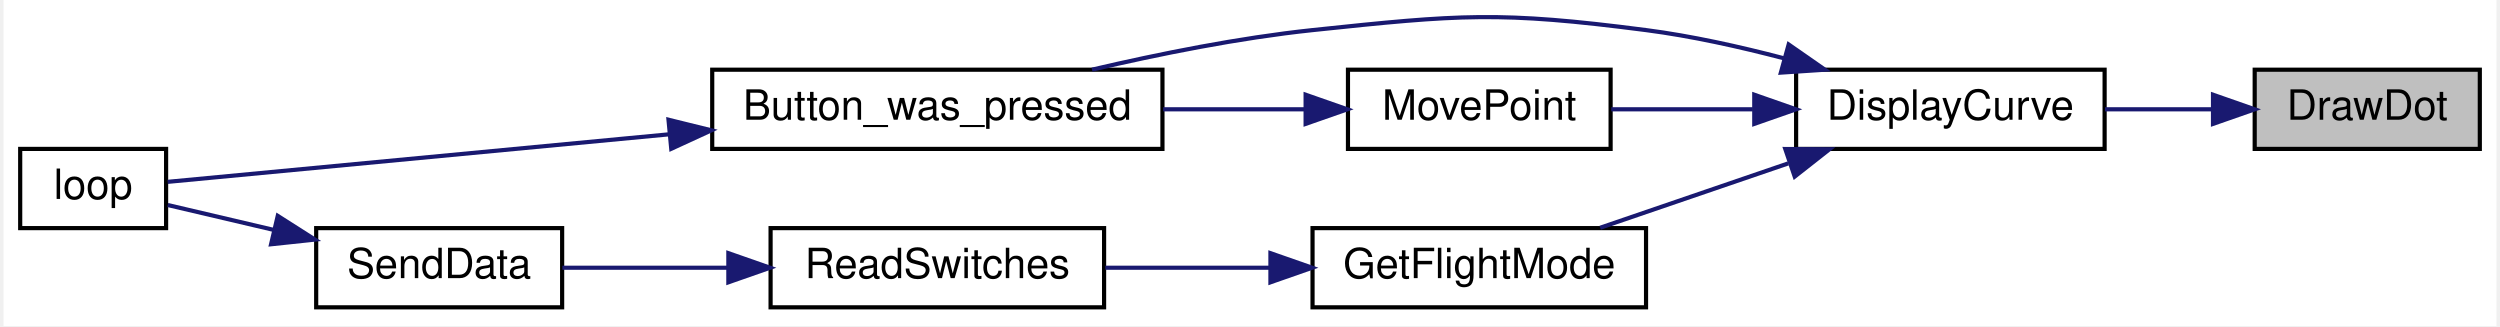
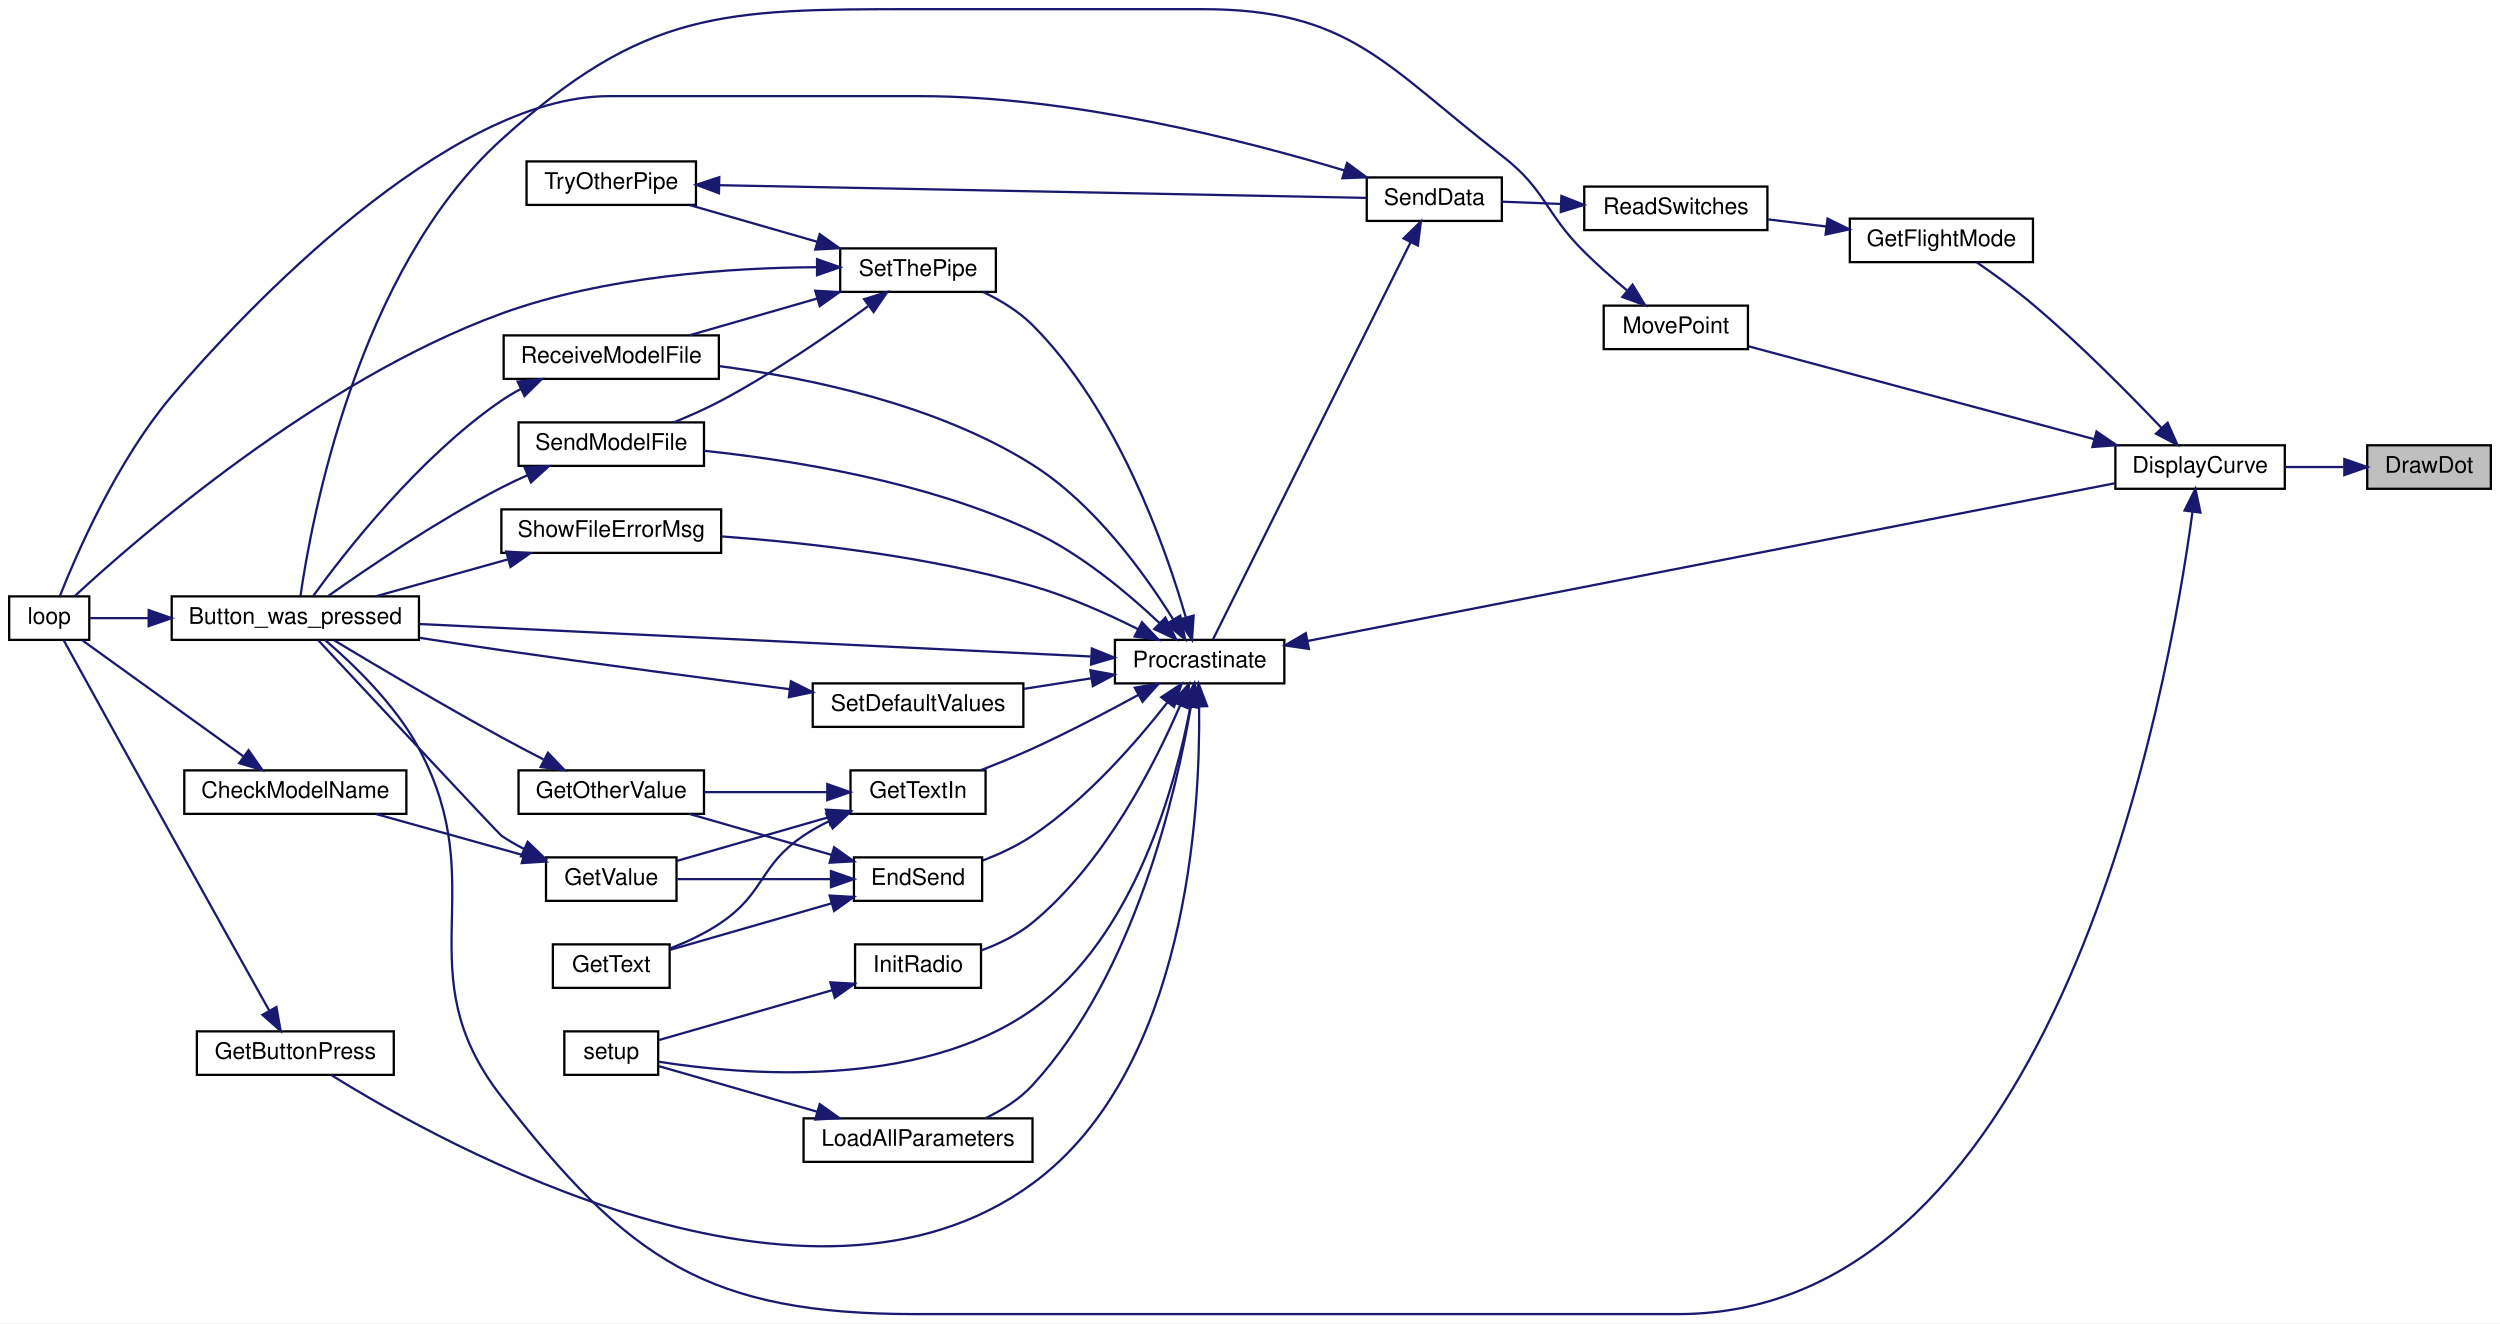
- <svg xmlns="http://www.w3.org/2000/svg" xmlns:xlink="http://www.w3.org/1999/xlink" width="598pt" height="78pt" viewBox="0.00 0.00 598.00 78.22">
-   <g id="graph0" class="graph" transform="scale(1 1) rotate(0) translate(4 74.22)">
-     <polygon fill="white" stroke="transparent" points="-4,4 -4,-74.22 594,-74.22 594,4 -4,4" />
+ <svg xmlns="http://www.w3.org/2000/svg" xmlns:xlink="http://www.w3.org/1999/xlink" width="1092pt" height="578pt" viewBox="0.00 0.00 1092.00 578.00">
+   <g id="graph0" class="graph" transform="scale(1 1) rotate(0) translate(4 574)">
+     <polygon fill="white" stroke="transparent" points="-4,4 -4,-574 1088,-574 1088,4 -4,4" />
    <g id="node1" class="node">
      <g id="a_node1">
        <a xlink:title=" ">
-           <polygon fill="#bfbfbf" stroke="black" points="536,-38.5 536,-57.5 590,-57.5 590,-38.5 536,-38.5" />
-           <text text-anchor="middle" x="563" y="-45.5" font-family="Helvetica,sans-Serif" font-size="10.00">DrawDot</text>
+           <polygon fill="#bfbfbf" stroke="black" points="1030,-360.5 1030,-379.5 1084,-379.5 1084,-360.5 1030,-360.5" />
+           <text text-anchor="middle" x="1057" y="-367.5" font-family="Helvetica,sans-Serif" font-size="10.00">DrawDot</text>
        </a>
      </g>
    </g>
    <g id="node2" class="node">
      <g id="a_node2">
        <a xlink:href="_transmitter_code_2src_2main_8cpp.html#af941d3a33327b2cee79e058ba9cd65f6" target="_top" xlink:title=" ">
-           <polygon fill="white" stroke="black" points="426,-38.5 426,-57.5 500,-57.5 500,-38.5 426,-38.5" />
-           <text text-anchor="middle" x="463" y="-45.5" font-family="Helvetica,sans-Serif" font-size="10.00">DisplayCurve</text>
+           <polygon fill="white" stroke="black" points="920,-360.5 920,-379.5 994,-379.5 994,-360.5 920,-360.5" />
+           <text text-anchor="middle" x="957" y="-367.5" font-family="Helvetica,sans-Serif" font-size="10.00">DisplayCurve</text>
        </a>
      </g>
    </g>
    <g id="edge1" class="edge">
-       <path fill="none" stroke="midnightblue" d="M525.75,-48C517.37,-48 508.46,-48 500.09,-48" />
-       <polygon fill="midnightblue" stroke="midnightblue" points="526,-51.5 536,-48 526,-44.5 526,-51.5" />
+       <path fill="none" stroke="midnightblue" d="M1019.75,-370C1011.37,-370 1002.46,-370 994.09,-370" />
+       <polygon fill="midnightblue" stroke="midnightblue" points="1020,-373.5 1030,-370 1020,-366.5 1020,-373.5" />
    </g>
    <g id="node3" class="node">
      <g id="a_node3">
        <a xlink:href="_transmitter_code_2src_2main_8cpp.html#aed6c682ed45951f95e0b02cf6b570da2" target="_top" xlink:title=" ">
-           <polygon fill="white" stroke="black" points="166,-38.5 166,-57.5 274,-57.5 274,-38.5 166,-38.5" />
-           <text text-anchor="middle" x="220" y="-45.5" font-family="Helvetica,sans-Serif" font-size="10.00">Button_was_pressed</text>
+           <polygon fill="white" stroke="black" points="71,-294.5 71,-313.5 179,-313.5 179,-294.5 71,-294.5" />
+           <text text-anchor="middle" x="125" y="-301.5" font-family="Helvetica,sans-Serif" font-size="10.00">Button_was_pressed</text>
        </a>
      </g>
    </g>
    <g id="edge2" class="edge">
-       <path fill="none" stroke="midnightblue" d="M423.08,-60.23C412.46,-63.02 400.88,-65.59 390,-67 354.74,-71.57 345.36,-70.73 310,-67 292.4,-65.14 273.17,-61.27 257.1,-57.51" />
-       <polygon fill="midnightblue" stroke="midnightblue" points="424.21,-63.55 432.91,-57.5 422.34,-56.8 424.21,-63.55" />
+       <path fill="none" stroke="midnightblue" d="M953.66,-350.31C943.36,-273.74 894.94,0 729,0 729,0 729,0 396,0 305.15,0 270.7,-23.23 215,-95 172.43,-149.84 211.72,-185.77 179,-247 168.68,-266.31 150.2,-284 138.02,-294.4" />
+       <polygon fill="midnightblue" stroke="midnightblue" points="950.22,-351 954.95,-360.48 957.16,-350.12 950.22,-351" />
    </g>
    <g id="node5" class="node">
      <g id="a_node5">
        <a xlink:href="_transmitter_code_2src_2main_8cpp.html#adf35f0ced7990f813a783d0ecd33bf64" target="_top" xlink:title=" ">
-           <polygon fill="white" stroke="black" points="310,-0.5 310,-19.5 390,-19.5 390,-0.5 310,-0.5" />
-           <text text-anchor="middle" x="350" y="-7.5" font-family="Helvetica,sans-Serif" font-size="10.00">GetFlightMode</text>
+           <polygon fill="white" stroke="black" points="804,-459.5 804,-478.5 884,-478.5 884,-459.5 804,-459.5" />
+           <text text-anchor="middle" x="844" y="-466.5" font-family="Helvetica,sans-Serif" font-size="10.00">GetFlightMode</text>
        </a>
      </g>
    </g>
    <g id="edge4" class="edge">
-       <path fill="none" stroke="midnightblue" d="M424.11,-35.03C409.32,-29.97 392.67,-24.27 379,-19.59" />
-       <polygon fill="midnightblue" stroke="midnightblue" points="423.4,-38.48 433.99,-38.41 425.66,-31.86 423.4,-38.48" />
-     </g>
-     <g id="node8" class="node">
-       <g id="a_node8">
+       <path fill="none" stroke="midnightblue" d="M940.07,-387.15C925.92,-402.03 904.38,-423.81 884,-441 876.23,-447.56 867,-454.22 859.48,-459.4" />
+       <polygon fill="midnightblue" stroke="midnightblue" points="942.81,-389.35 947.12,-379.67 937.71,-384.55 942.81,-389.35" />
+     </g>
+     <g id="node25" class="node">
+       <g id="a_node25">
        <a xlink:href="_transmitter_code_2src_2main_8cpp.html#aad727ec0b0f9f34487a535eaa4a83172" target="_top" xlink:title="moves point very close to where user hit screen">
-           <polygon fill="white" stroke="black" points="318.5,-38.5 318.5,-57.5 381.5,-57.5 381.5,-38.5 318.5,-38.5" />
-           <text text-anchor="middle" x="350" y="-45.5" font-family="Helvetica,sans-Serif" font-size="10.00">MovePoint</text>
-         </a>
-       </g>
-     </g>
-     <g id="edge8" class="edge">
-       <path fill="none" stroke="midnightblue" d="M415.63,-48C404.16,-48 392.16,-48 381.65,-48" />
-       <polygon fill="midnightblue" stroke="midnightblue" points="415.96,-51.5 425.96,-48 415.96,-44.5 415.96,-51.5" />
+           <polygon fill="white" stroke="black" points="696.5,-421.5 696.5,-440.5 759.5,-440.5 759.5,-421.5 696.5,-421.5" />
+           <text text-anchor="middle" x="728" y="-428.5" font-family="Helvetica,sans-Serif" font-size="10.00">MovePoint</text>
+         </a>
+       </g>
+     </g>
+     <g id="edge44" class="edge">
+       <path fill="none" stroke="midnightblue" d="M910.79,-382.15C866.05,-394.17 798.78,-412.25 759.85,-422.71" />
+       <polygon fill="midnightblue" stroke="midnightblue" points="911.78,-385.51 920.53,-379.53 909.97,-378.75 911.78,-385.51" />
    </g>
    <g id="node4" class="node">
      <g id="a_node4">
        <a xlink:href="_transmitter_code_2src_2main_8cpp.html#afe461d27b9c48d5921c00d521181f12f" target="_top" xlink:title=" ">
-           <polygon fill="white" stroke="black" points="0,-19.5 0,-38.5 35,-38.5 35,-19.5 0,-19.5" />
-           <text text-anchor="middle" x="17.5" y="-26.5" font-family="Helvetica,sans-Serif" font-size="10.00">loop</text>
+           <polygon fill="white" stroke="black" points="0,-294.5 0,-313.5 35,-313.5 35,-294.5 0,-294.5" />
+           <text text-anchor="middle" x="17.5" y="-301.5" font-family="Helvetica,sans-Serif" font-size="10.00">loop</text>
        </a>
      </g>
    </g>
    <g id="edge3" class="edge">
-       <path fill="none" stroke="midnightblue" d="M155.64,-42C113.66,-38.02 61.65,-33.09 35.38,-30.6" />
-       <polygon fill="midnightblue" stroke="midnightblue" points="155.51,-45.5 165.8,-42.96 156.17,-38.53 155.51,-45.5" />
+       <path fill="none" stroke="midnightblue" d="M60.7,-304C51.38,-304 42.51,-304 35.33,-304" />
+       <polygon fill="midnightblue" stroke="midnightblue" points="60.94,-307.5 70.94,-304 60.94,-300.5 60.94,-307.5" />
    </g>
    <g id="node6" class="node">
      <g id="a_node6">
        <a xlink:href="_transmitter_code_2src_2main_8cpp.html#ab0af36f3442ad4f2d0b716c14c7d6085" target="_top" xlink:title=" ">
-           <polygon fill="white" stroke="black" points="180,-0.5 180,-19.5 260,-19.5 260,-0.5 180,-0.5" />
-           <text text-anchor="middle" x="220" y="-7.5" font-family="Helvetica,sans-Serif" font-size="10.00">ReadSwitches</text>
+           <polygon fill="white" stroke="black" points="688,-473.5 688,-492.5 768,-492.5 768,-473.5 688,-473.5" />
+           <text text-anchor="middle" x="728" y="-480.5" font-family="Helvetica,sans-Serif" font-size="10.00">ReadSwitches</text>
        </a>
      </g>
    </g>
    <g id="edge5" class="edge">
-       <path fill="none" stroke="midnightblue" d="M299.67,-10C286.63,-10 272.73,-10 260.3,-10" />
-       <polygon fill="midnightblue" stroke="midnightblue" points="299.9,-13.5 309.9,-10 299.9,-6.5 299.9,-13.5" />
+       <path fill="none" stroke="midnightblue" d="M793.61,-475.07C785.15,-476.1 776.46,-477.17 768.3,-478.17" />
+       <polygon fill="midnightblue" stroke="midnightblue" points="794.27,-478.51 803.77,-473.82 793.42,-471.56 794.27,-478.51" />
    </g>
    <g id="node7" class="node">
      <g id="a_node7">
        <a xlink:href="_radio_functions_8cpp.html#a3d7322e78f097d02d476f17a6306997c" target="_top" xlink:title=" ">
-           <polygon fill="white" stroke="black" points="71,-0.5 71,-19.5 130,-19.5 130,-0.5 71,-0.5" />
-           <text text-anchor="middle" x="100.5" y="-7.5" font-family="Helvetica,sans-Serif" font-size="10.00">SendData</text>
+           <polygon fill="white" stroke="black" points="593,-477.5 593,-496.5 652,-496.5 652,-477.5 593,-477.5" />
+           <text text-anchor="middle" x="622.5" y="-484.5" font-family="Helvetica,sans-Serif" font-size="10.00">SendData</text>
        </a>
      </g>
    </g>
    <g id="edge6" class="edge">
-       <path fill="none" stroke="midnightblue" d="M169.72,-10C156.19,-10 141.98,-10 130.05,-10" />
-       <polygon fill="midnightblue" stroke="midnightblue" points="169.87,-13.5 179.87,-10 169.87,-6.5 169.87,-13.5" />
+       <path fill="none" stroke="midnightblue" d="M677.66,-484.91C668.87,-485.25 659.99,-485.59 652.04,-485.9" />
+       <polygon fill="midnightblue" stroke="midnightblue" points="678.01,-488.4 687.87,-484.51 677.74,-481.4 678.01,-488.4" />
    </g>
    <g id="edge7" class="edge">
-       <path fill="none" stroke="midnightblue" d="M60.78,-19.08C51.86,-21.18 42.82,-23.3 35.4,-25.04" />
-       <polygon fill="midnightblue" stroke="midnightblue" points="61.78,-22.44 70.71,-16.75 60.18,-15.63 61.78,-22.44" />
+       <path fill="none" stroke="midnightblue" d="M583.2,-499.54C539.06,-512.85 464.1,-532 398,-532 398,-532 398,-532 262,-532 191.26,-532 102.64,-438.35 71,-401 47.11,-372.8 29.4,-331.99 22.13,-313.61" />
+       <polygon fill="midnightblue" stroke="midnightblue" points="584.41,-502.83 592.94,-496.54 582.35,-496.14 584.41,-502.83" />
+     </g>
+     <g id="node8" class="node">
+       <g id="a_node8">
+         <a xlink:href="_radio_functions_8cpp.html#a760609a682300dfe6bfaac737fd4d5eb" target="_top" xlink:title=" ">
+           <polygon fill="white" stroke="black" points="483,-275.5 483,-294.5 557,-294.5 557,-275.5 483,-275.5" />
+           <text text-anchor="middle" x="520" y="-282.5" font-family="Helvetica,sans-Serif" font-size="10.00">Procrastinate</text>
+         </a>
+       </g>
+     </g>
+     <g id="edge8" class="edge">
+       <path fill="none" stroke="midnightblue" d="M612.11,-468.12C591.2,-426.1 541.45,-326.1 525.8,-294.65" />
+       <polygon fill="midnightblue" stroke="midnightblue" points="609.06,-469.86 616.65,-477.26 615.33,-466.74 609.06,-469.86" />
+     </g>
+     <g id="edge10" class="edge">
+       <path fill="none" stroke="midnightblue" d="M567.09,-294.01C654.08,-311 840.8,-347.49 919.66,-362.9" />
+       <polygon fill="midnightblue" stroke="midnightblue" points="567.72,-290.56 557.24,-292.08 566.38,-297.43 567.72,-290.56" />
    </g>
    <g id="edge9" class="edge">
-       <path fill="none" stroke="midnightblue" d="M308.31,-48C297.46,-48 285.58,-48 274.17,-48" />
-       <polygon fill="midnightblue" stroke="midnightblue" points="308.34,-51.5 318.34,-48 308.34,-44.5 308.34,-51.5" />
+       <path fill="none" stroke="midnightblue" d="M472.41,-287.25C398.93,-290.8 256.56,-297.69 179.18,-301.43" />
+       <polygon fill="midnightblue" stroke="midnightblue" points="472.91,-290.73 482.73,-286.75 472.57,-283.74 472.91,-290.73" />
+     </g>
+     <g id="node9" class="node">
+       <g id="a_node9">
+         <a xlink:href="_transmitter_code_2src_2main_8cpp.html#ad7b8aa834c87265667a5687b1787a1cc" target="_top" xlink:title=" ">
+           <polygon fill="white" stroke="black" points="369,-180.5 369,-199.5 425,-199.5 425,-180.5 369,-180.5" />
+           <text text-anchor="middle" x="397" y="-187.5" font-family="Helvetica,sans-Serif" font-size="10.00">EndSend</text>
+         </a>
+       </g>
+     </g>
+     <g id="edge11" class="edge">
+       <path fill="none" stroke="midnightblue" d="M506,-267.28C492.79,-250.33 470.9,-225.04 447,-209 440.41,-204.58 432.64,-200.96 425.25,-198.12" />
+       <polygon fill="midnightblue" stroke="midnightblue" points="503.25,-269.44 512.09,-275.29 508.83,-265.21 503.25,-269.44" />
+     </g>
+     <g id="node14" class="node">
+       <g id="a_node14">
+         <a xlink:href="_transmitter_code_2src_2main_8cpp.html#acd96c3022716bba17005df2e6b3d0ed6" target="_top" xlink:title=" ">
+           <polygon fill="white" stroke="black" points="82,-104.5 82,-123.5 168,-123.5 168,-104.5 82,-104.5" />
+           <text text-anchor="middle" x="125" y="-111.5" font-family="Helvetica,sans-Serif" font-size="10.00">GetButtonPress</text>
+         </a>
+       </g>
+     </g>
+     <g id="edge19" class="edge">
+       <path fill="none" stroke="midnightblue" d="M519.77,-265.39C520.35,-219.75 514.6,-106.54 447,-57 349.07,14.77 189.89,-73.75 140.85,-104.33" />
+       <polygon fill="midnightblue" stroke="midnightblue" points="516.27,-265.37 519.52,-275.46 523.27,-265.55 516.27,-265.37" />
+     </g>
+     <g id="node15" class="node">
+       <g id="a_node15">
+         <a xlink:href="_transmitter_code_2src_2main_8cpp.html#a6fe457db5d6bc71ccb447dee824abf6a" target="_top" xlink:title=" ">
+           <polygon fill="white" stroke="black" points="367.5,-218.5 367.5,-237.5 426.5,-237.5 426.5,-218.5 367.5,-218.5" />
+           <text text-anchor="middle" x="397" y="-225.5" font-family="Helvetica,sans-Serif" font-size="10.00">GetTextIn</text>
+         </a>
+       </g>
+     </g>
+     <g id="edge21" class="edge">
+       <path fill="none" stroke="midnightblue" d="M493.33,-270.52C479.74,-263.1 462.67,-254.15 447,-247 439.69,-243.67 431.62,-240.38 424.17,-237.5" />
+       <polygon fill="midnightblue" stroke="midnightblue" points="491.67,-273.6 502.11,-275.37 495.05,-267.48 491.67,-273.6" />
+     </g>
+     <g id="node16" class="node">
+       <g id="a_node16">
+         <a xlink:href="_radio_functions_8cpp.html#a86ce6c54618629a61b8502786d2ce82c" target="_top" xlink:title=" ">
+           <polygon fill="white" stroke="black" points="369.5,-142.5 369.5,-161.5 424.5,-161.5 424.5,-142.5 369.5,-142.5" />
+           <text text-anchor="middle" x="397" y="-149.5" font-family="Helvetica,sans-Serif" font-size="10.00">InitRadio</text>
+         </a>
+       </g>
+     </g>
+     <g id="edge25" class="edge">
+       <path fill="none" stroke="midnightblue" d="M511.44,-265.8C500.66,-240.75 478.63,-197.03 447,-171 440.52,-165.67 432.37,-161.71 424.58,-158.83" />
+       <polygon fill="midnightblue" stroke="midnightblue" points="508.3,-267.39 515.36,-275.29 514.77,-264.71 508.3,-267.39" />
+     </g>
+     <g id="node17" class="node">
+       <g id="a_node17">
+         <a xlink:href="_transmitter_code_2src_2main_8cpp.html#a4fc01d736fe50cf5b977f755b675f11d" target="_top" xlink:title=" ">
+           <polygon fill="white" stroke="black" points="242.5,-104.5 242.5,-123.5 283.5,-123.5 283.5,-104.5 242.5,-104.5" />
+           <text text-anchor="middle" x="263" y="-111.5" font-family="Helvetica,sans-Serif" font-size="10.00">setup</text>
+         </a>
+       </g>
+     </g>
+     <g id="edge41" class="edge">
+       <path fill="none" stroke="midnightblue" d="M516.01,-265.59C509.76,-232.3 491.97,-164.83 447,-133 397.2,-97.75 319.84,-104.53 283.77,-110.24" />
+       <polygon fill="midnightblue" stroke="midnightblue" points="512.56,-266.21 517.71,-275.47 519.46,-265.02 512.56,-266.21" />
+     </g>
+     <g id="node18" class="node">
+       <g id="a_node18">
+         <a xlink:href="_transmitter_code_2src_2main_8cpp.html#a909acb7ed667a5cc9c4ec6191fc33e75" target="_top" xlink:title=" ">
+           <polygon fill="white" stroke="black" points="347,-66.5 347,-85.5 447,-85.5 447,-66.5 347,-66.5" />
+           <text text-anchor="middle" x="397" y="-73.5" font-family="Helvetica,sans-Serif" font-size="10.00">LoadAllParameters</text>
+         </a>
+       </g>
+     </g>
+     <g id="edge27" class="edge">
+       <path fill="none" stroke="midnightblue" d="M516.16,-265.3C509.91,-228.53 491.81,-148.75 447,-100 441.36,-93.86 433.81,-89.11 426.32,-85.51" />
+       <polygon fill="midnightblue" stroke="midnightblue" points="512.71,-265.92 517.73,-275.25 519.63,-264.83 512.71,-265.92" />
+     </g>
+     <g id="node19" class="node">
+       <g id="a_node19">
+         <a xlink:href="_transmitter_code_2src_2main_8cpp.html#ab7c9edf843c732d7fe296564f39bc0dc" target="_top" xlink:title="RECEIVE A MODEL FILE.">
+           <polygon fill="white" stroke="black" points="216,-408.5 216,-427.5 310,-427.5 310,-408.5 216,-408.5" />
+           <text text-anchor="middle" x="263" y="-415.5" font-family="Helvetica,sans-Serif" font-size="10.00">ReceiveModelFile</text>
+         </a>
+       </g>
+     </g>
+     <g id="edge29" class="edge">
+       <path fill="none" stroke="midnightblue" d="M508.48,-303.38C496.23,-323.09 474.18,-353.86 447,-371 405.24,-397.33 349.33,-408.95 310.35,-414.05" />
+       <polygon fill="midnightblue" stroke="midnightblue" points="511.54,-305.08 513.68,-294.7 505.54,-301.48 511.54,-305.08" />
+     </g>
+     <g id="node20" class="node">
+       <g id="a_node20">
+         <a xlink:href="_transmitter_code_2src_2main_8cpp.html#a58c67a975068930341f0663e0a08c9d3" target="_top" xlink:title="SEND A MODEL FILE.">
+           <polygon fill="white" stroke="black" points="222.5,-370.5 222.5,-389.5 303.5,-389.5 303.5,-370.5 222.5,-370.5" />
+           <text text-anchor="middle" x="263" y="-377.5" font-family="Helvetica,sans-Serif" font-size="10.00">SendModelFile</text>
+         </a>
+       </g>
+     </g>
+     <g id="edge31" class="edge">
+       <path fill="none" stroke="midnightblue" d="M502.54,-301.77C488.86,-314.73 468.25,-332.07 447,-342 400.55,-363.71 341.73,-373.09 303.5,-377.1" />
+       <polygon fill="midnightblue" stroke="midnightblue" points="505.03,-304.23 509.75,-294.74 500.15,-299.22 505.03,-304.23" />
+     </g>
+     <g id="node21" class="node">
+       <g id="a_node21">
+         <a xlink:href="_transmitter_code_2src_2main_8cpp.html#acbd0460ea44a7d07e4d77878411febb4" target="_top" xlink:title=" ">
+           <polygon fill="white" stroke="black" points="351,-256.5 351,-275.5 443,-275.5 443,-256.5 351,-256.5" />
+           <text text-anchor="middle" x="397" y="-263.5" font-family="Helvetica,sans-Serif" font-size="10.00">SetDefaultValues</text>
+         </a>
+       </g>
+     </g>
+     <g id="edge33" class="edge">
+       <path fill="none" stroke="midnightblue" d="M472.53,-277.7C462.93,-276.2 452.84,-274.61 443.28,-273.11" />
+       <polygon fill="midnightblue" stroke="midnightblue" points="472.27,-281.21 482.7,-279.3 473.36,-274.29 472.27,-281.21" />
+     </g>
+     <g id="node22" class="node">
+       <g id="a_node22">
+         <a xlink:href="_radio_functions_8cpp.html#a70dc6f8d2e5ccef6b8e4a2b9b0afb2ce" target="_top" xlink:title=" ">
+           <polygon fill="white" stroke="black" points="363,-446.5 363,-465.5 431,-465.5 431,-446.5 363,-446.5" />
+           <text text-anchor="middle" x="397" y="-453.5" font-family="Helvetica,sans-Serif" font-size="10.00">SetThePipe</text>
+         </a>
+       </g>
+     </g>
+     <g id="edge35" class="edge">
+       <path fill="none" stroke="midnightblue" d="M513.94,-304.39C505.07,-335.03 484.05,-394.95 447,-432 440.97,-438.03 433.13,-442.78 425.49,-446.42" />
+       <polygon fill="midnightblue" stroke="midnightblue" points="517.38,-305.09 516.67,-294.52 510.63,-303.23 517.38,-305.09" />
+     </g>
+     <g id="node24" class="node">
+       <g id="a_node24">
+         <a xlink:href="_transmitter_code_2src_2main_8cpp.html#a1e7673fa1ef97d68711edd0da2abed9b" target="_top" xlink:title=" ">
+           <polygon fill="white" stroke="black" points="215,-332.5 215,-351.5 311,-351.5 311,-332.5 215,-332.5" />
+           <text text-anchor="middle" x="263" y="-339.5" font-family="Helvetica,sans-Serif" font-size="10.00">ShowFileErrorMsg</text>
+         </a>
+       </g>
+     </g>
+     <g id="edge42" class="edge">
+       <path fill="none" stroke="midnightblue" d="M493.02,-299.2C479.64,-305.92 462.84,-313.44 447,-318 401.89,-330.98 348.48,-336.96 311.04,-339.71" />
+       <polygon fill="midnightblue" stroke="midnightblue" points="494.82,-302.21 502.1,-294.51 491.61,-295.99 494.82,-302.21" />
+     </g>
+     <g id="node10" class="node">
+       <g id="a_node10">
+         <a xlink:href="_transmitter_code_2src_2main_8cpp.html#ac8919b32f9c38cc65c7b93cae664acfb" target="_top" xlink:title=" ">
+           <polygon fill="white" stroke="black" points="222.5,-218.5 222.5,-237.5 303.5,-237.5 303.5,-218.5 222.5,-218.5" />
+           <text text-anchor="middle" x="263" y="-225.5" font-family="Helvetica,sans-Serif" font-size="10.00">GetOtherValue</text>
+         </a>
+       </g>
+     </g>
+     <g id="edge12" class="edge">
+       <path fill="none" stroke="midnightblue" d="M359.21,-200.59C339.73,-206.2 315.98,-213.04 297.08,-218.48" />
+       <polygon fill="midnightblue" stroke="midnightblue" points="360.33,-203.91 368.97,-197.78 358.39,-197.18 360.33,-203.91" />
+     </g>
+     <g id="node11" class="node">
+       <g id="a_node11">
+         <a xlink:href="_transmitter_code_2src_2main_8cpp.html#a8e271ca29dc3c90bcf0e465b41bd71ff" target="_top" xlink:title=" ">
+           <polygon fill="white" stroke="black" points="237.5,-142.5 237.5,-161.5 288.5,-161.5 288.5,-142.5 237.5,-142.5" />
+           <text text-anchor="middle" x="263" y="-149.5" font-family="Helvetica,sans-Serif" font-size="10.00">GetText</text>
+         </a>
+       </g>
+     </g>
+     <g id="edge14" class="edge">
+       <path fill="none" stroke="midnightblue" d="M359.1,-179.38C336.64,-172.91 308.57,-164.83 288.77,-159.13" />
+       <polygon fill="midnightblue" stroke="midnightblue" points="358.39,-182.82 368.97,-182.22 360.33,-176.09 358.39,-182.82" />
+     </g>
+     <g id="node12" class="node">
+       <g id="a_node12">
+         <a xlink:href="_transmitter_code_2src_2main_8cpp.html#ad957c44f88874b35bd11323a86408e59" target="_top" xlink:title=" ">
+           <polygon fill="white" stroke="black" points="234.5,-180.5 234.5,-199.5 291.5,-199.5 291.5,-180.5 234.5,-180.5" />
+           <text text-anchor="middle" x="263" y="-187.5" font-family="Helvetica,sans-Serif" font-size="10.00">GetValue</text>
+         </a>
+       </g>
+     </g>
+     <g id="edge15" class="edge">
+       <path fill="none" stroke="midnightblue" d="M358.69,-190C337.47,-190 311.34,-190 291.9,-190" />
+       <polygon fill="midnightblue" stroke="midnightblue" points="358.97,-193.5 368.97,-190 358.97,-186.5 358.97,-193.5" />
+     </g>
+     <g id="edge13" class="edge">
+       <path fill="none" stroke="midnightblue" d="M233.41,-242.27C227.3,-245.41 220.91,-248.77 215,-252 189.09,-266.17 159.61,-283.67 141.92,-294.33" />
+       <polygon fill="midnightblue" stroke="midnightblue" points="235.34,-245.22 242.66,-237.56 232.16,-238.98 235.34,-245.22" />
+     </g>
+     <g id="edge16" class="edge">
+       <path fill="none" stroke="midnightblue" d="M224.89,-203.19C221.44,-204.95 218.08,-206.88 215,-209 213.81,-209.82 157.45,-270.25 135.05,-294.29" />
+       <polygon fill="midnightblue" stroke="midnightblue" points="226.51,-206.3 234.13,-198.95 223.59,-199.94 226.51,-206.3" />
+     </g>
+     <g id="node13" class="node">
+       <g id="a_node13">
+         <a xlink:href="_transmitter_code_2src_2main_8cpp.html#a984cb52354a84c45e9e41f396a1c5e92" target="_top" xlink:title=" ">
+           <polygon fill="white" stroke="black" points="76.5,-218.5 76.5,-237.5 173.5,-237.5 173.5,-218.5 76.5,-218.5" />
+           <text text-anchor="middle" x="125" y="-225.5" font-family="Helvetica,sans-Serif" font-size="10.00">CheckModelName</text>
+         </a>
+       </g>
+     </g>
+     <g id="edge17" class="edge">
+       <path fill="none" stroke="midnightblue" d="M224.71,-200.42C204.57,-206.05 179.89,-212.94 160.24,-218.43" />
+       <polygon fill="midnightblue" stroke="midnightblue" points="225.79,-203.75 234.48,-197.69 223.91,-197.01 225.79,-203.75" />
+     </g>
+     <g id="edge18" class="edge">
+       <path fill="none" stroke="midnightblue" d="M102.25,-243.67C81.04,-258.95 49.45,-281.7 31.75,-294.45" />
+       <polygon fill="midnightblue" stroke="midnightblue" points="104.57,-246.31 110.64,-237.63 100.48,-240.63 104.57,-246.31" />
+     </g>
+     <g id="edge20" class="edge">
+       <path fill="none" stroke="midnightblue" d="M113.61,-132.57C102.91,-151.72 85.76,-182.43 71,-209 53.71,-240.14 33.33,-277.08 23.85,-294.28" />
+       <polygon fill="midnightblue" stroke="midnightblue" points="116.74,-134.14 118.57,-123.7 110.63,-130.72 116.74,-134.14" />
+     </g>
+     <g id="edge22" class="edge">
+       <path fill="none" stroke="midnightblue" d="M357.26,-228C340.37,-228 320.59,-228 303.6,-228" />
+       <polygon fill="midnightblue" stroke="midnightblue" points="357.36,-231.5 367.36,-228 357.36,-224.5 357.36,-231.5" />
+     </g>
+     <g id="edge23" class="edge">
+       <path fill="none" stroke="midnightblue" d="M358.24,-215.36C354.32,-213.46 350.49,-211.35 347,-209 327.68,-196.03 330.22,-184.1 311,-171 304.31,-166.44 296.36,-162.7 288.92,-159.79" />
+       <polygon fill="midnightblue" stroke="midnightblue" points="356.91,-218.59 367.47,-219.38 359.7,-212.17 356.91,-218.59" />
+     </g>
+     <g id="edge24" class="edge">
+       <path fill="none" stroke="midnightblue" d="M357.72,-216.98C336.59,-210.9 310.84,-203.48 291.68,-197.97" />
+       <polygon fill="midnightblue" stroke="midnightblue" points="356.78,-220.35 367.36,-219.75 358.72,-213.62 356.78,-220.35" />
+     </g>
+     <g id="edge26" class="edge">
+       <path fill="none" stroke="midnightblue" d="M359.61,-141.52C335.13,-134.48 303.79,-125.45 283.8,-119.7" />
+       <polygon fill="midnightblue" stroke="midnightblue" points="358.71,-144.91 369.29,-144.31 360.65,-138.18 358.71,-144.91" />
+     </g>
+     <g id="edge28" class="edge">
+       <path fill="none" stroke="midnightblue" d="M353.01,-88.38C329.69,-95.09 301.99,-103.06 283.75,-108.31" />
+       <polygon fill="midnightblue" stroke="midnightblue" points="354.05,-91.72 362.69,-85.59 352.11,-84.99 354.05,-91.72" />
+     </g>
+     <g id="edge30" class="edge">
+       <path fill="none" stroke="midnightblue" d="M223.56,-404.12C220.58,-402.55 217.69,-400.84 215,-399 178.84,-374.2 146.37,-332.43 132.77,-313.65" />
+       <polygon fill="midnightblue" stroke="midnightblue" points="222.12,-407.31 232.66,-408.43 225.12,-400.99 222.12,-407.31" />
+     </g>
+     <g id="edge32" class="edge">
+       <path fill="none" stroke="midnightblue" d="M226.25,-366.36C222.41,-364.66 218.59,-362.86 215,-361 186.96,-346.51 156.42,-325.76 139.4,-313.7" />
+       <polygon fill="midnightblue" stroke="midnightblue" points="225.18,-369.71 235.75,-370.39 227.91,-363.27 225.18,-369.71" />
+     </g>
+     <g id="edge34" class="edge">
+       <path fill="none" stroke="midnightblue" d="M340.7,-272.98C304.83,-277.59 257.11,-283.9 215,-290 203.39,-291.68 190.94,-293.58 179.15,-295.42" />
+       <polygon fill="midnightblue" stroke="midnightblue" points="341.48,-276.41 350.96,-271.67 340.59,-269.47 341.48,-276.41" />
+     </g>
+     <g id="edge36" class="edge">
+       <path fill="none" stroke="midnightblue" d="M352.8,-457.29C315.27,-457.06 260.04,-453.43 215,-437 134.89,-407.78 55.86,-338.85 28.54,-313.54" />
+       <polygon fill="midnightblue" stroke="midnightblue" points="352.89,-460.79 362.89,-457.27 352.88,-453.79 352.89,-460.79" />
+     </g>
+     <g id="edge37" class="edge">
+       <path fill="none" stroke="midnightblue" d="M352.96,-443.61C334.88,-438.41 314.18,-432.45 297.3,-427.59" />
+       <polygon fill="midnightblue" stroke="midnightblue" points="352.11,-447.01 362.69,-446.41 354.05,-440.28 352.11,-447.01" />
+     </g>
+     <g id="edge38" class="edge">
+       <path fill="none" stroke="midnightblue" d="M375.09,-440.19C358.33,-427.97 333.91,-411.15 311,-399 304.47,-395.54 297.16,-392.3 290.29,-389.52" />
+       <polygon fill="midnightblue" stroke="midnightblue" points="373.43,-443.32 383.55,-446.45 377.59,-437.69 373.43,-443.32" />
+     </g>
+     <g id="node23" class="node">
+       <g id="a_node23">
+         <a xlink:href="_radio_functions_8cpp.html#a7051e235b8f694c6b01bb5edf3925dc7" target="_top" xlink:title=" ">
+           <polygon fill="white" stroke="black" points="226,-484.5 226,-503.5 300,-503.5 300,-484.5 226,-484.5" />
+           <text text-anchor="middle" x="263" y="-491.5" font-family="Helvetica,sans-Serif" font-size="10.00">TryOtherPipe</text>
+         </a>
+       </g>
+     </g>
+     <g id="edge39" class="edge">
+       <path fill="none" stroke="midnightblue" d="M352.96,-468.39C334.88,-473.59 314.18,-479.55 297.3,-484.41" />
+       <polygon fill="midnightblue" stroke="midnightblue" points="354.05,-471.72 362.69,-465.59 352.11,-464.99 354.05,-471.72" />
+     </g>
+     <g id="edge40" class="edge">
+       <path fill="none" stroke="midnightblue" d="M310.2,-493.1C385.17,-491.63 531.13,-488.77 592.85,-487.56" />
+       <polygon fill="midnightblue" stroke="midnightblue" points="310.04,-489.6 300.11,-493.29 310.18,-496.6 310.04,-489.6" />
+     </g>
+     <g id="edge43" class="edge">
+       <path fill="none" stroke="midnightblue" d="M217.91,-329.68C199.23,-324.46 177.78,-318.47 160.31,-313.59" />
+       <polygon fill="midnightblue" stroke="midnightblue" points="217.11,-333.09 227.68,-332.41 218.99,-326.35 217.11,-333.09" />
+     </g>
+     <g id="edge45" class="edge">
+       <path fill="none" stroke="midnightblue" d="M706.64,-447.18C700.47,-452.35 693.8,-458.24 688,-464 670.56,-481.33 671.45,-490.96 652,-506 600.74,-545.64 585.8,-570 521,-570 521,-570 521,-570 396,-570 311.66,-570 277.47,-569.66 215,-513 151.9,-455.77 131.92,-346.33 127.22,-313.52" />
+       <polygon fill="midnightblue" stroke="midnightblue" points="709.1,-449.68 714.61,-440.63 704.66,-444.27 709.1,-449.68" />
    </g>
  </g>
</svg>
